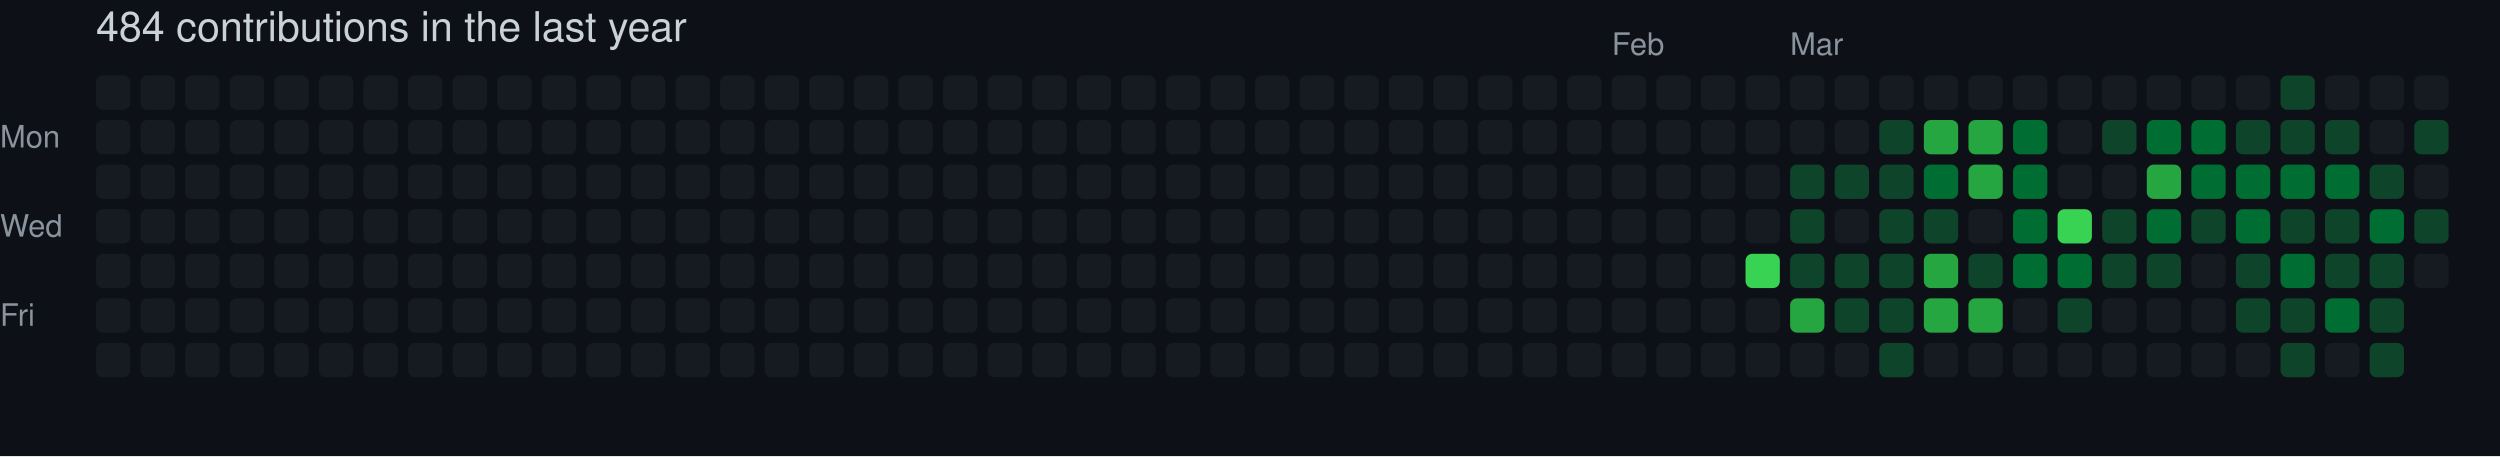
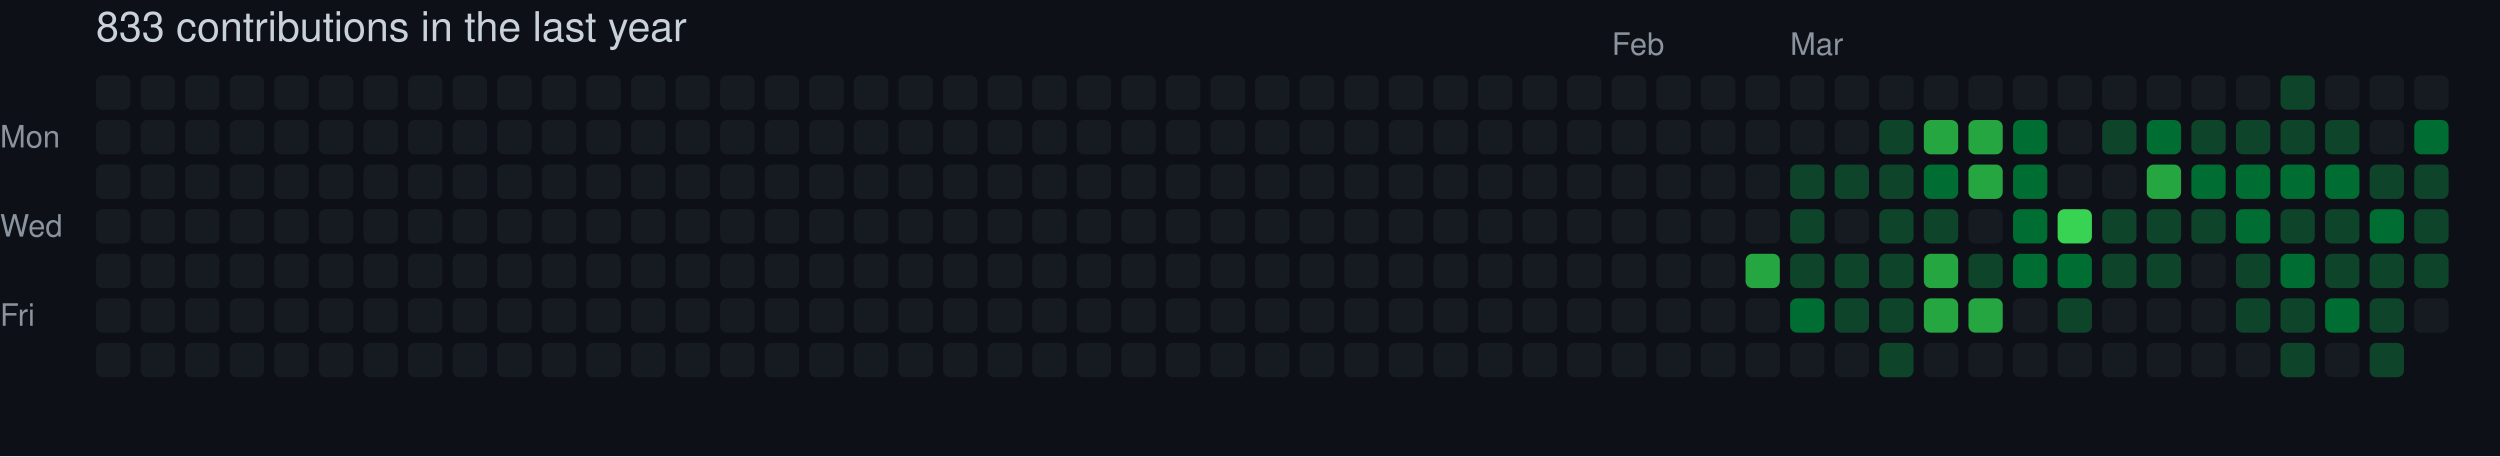
- <svg xmlns="http://www.w3.org/2000/svg" width="729" height="133" viewBox="0 0 729 133" role="img" aria-label="skiliaris made 484 contributions in the last year">
+ <svg xmlns="http://www.w3.org/2000/svg" width="729" height="133" viewBox="0 0 729 133" role="img" aria-label="skiliaris made 833 contributions in the last year">
  <rect width="100%" height="100%" fill="#0d1117" />
  <style>
    text {
      font-family: -apple-system, BlinkMacSystemFont, "Segoe UI", Helvetica, Arial, sans-serif;
      font-size: 9px;
      fill: #8b949e;
    }
    .count {
      font-size: 12px;
      fill: #c9d1d9;
    }
  </style>
-   <text x="28" y="12" class="count">484 contributions in the last year</text>
+   <text x="28" y="12" class="count">833 contributions in the last year</text>
  <text x="470" y="16">Feb</text>
  <text x="522" y="16">Mar</text>
  <text x="0" y="43">Mon</text>
  <text x="0" y="69">Wed</text>
  <text x="0" y="95">Fri</text>
  <rect x="28" y="22" width="10" height="10" rx="2" ry="2" fill="#161b22">
        </rect>
  <rect x="28" y="35" width="10" height="10" rx="2" ry="2" fill="#161b22">
        </rect>
  <rect x="28" y="48" width="10" height="10" rx="2" ry="2" fill="#161b22">
        </rect>
  <rect x="28" y="61" width="10" height="10" rx="2" ry="2" fill="#161b22">
        </rect>
  <rect x="28" y="74" width="10" height="10" rx="2" ry="2" fill="#161b22">
        </rect>
  <rect x="28" y="87" width="10" height="10" rx="2" ry="2" fill="#161b22">
        </rect>
  <rect x="28" y="100" width="10" height="10" rx="2" ry="2" fill="#161b22">
        </rect>
  <rect x="41" y="22" width="10" height="10" rx="2" ry="2" fill="#161b22">
        </rect>
  <rect x="41" y="35" width="10" height="10" rx="2" ry="2" fill="#161b22">
        </rect>
  <rect x="41" y="48" width="10" height="10" rx="2" ry="2" fill="#161b22">
        </rect>
  <rect x="41" y="61" width="10" height="10" rx="2" ry="2" fill="#161b22">
        </rect>
  <rect x="41" y="74" width="10" height="10" rx="2" ry="2" fill="#161b22">
        </rect>
  <rect x="41" y="87" width="10" height="10" rx="2" ry="2" fill="#161b22">
        </rect>
  <rect x="41" y="100" width="10" height="10" rx="2" ry="2" fill="#161b22">
        </rect>
  <rect x="54" y="22" width="10" height="10" rx="2" ry="2" fill="#161b22">
        </rect>
  <rect x="54" y="35" width="10" height="10" rx="2" ry="2" fill="#161b22">
        </rect>
  <rect x="54" y="48" width="10" height="10" rx="2" ry="2" fill="#161b22">
        </rect>
  <rect x="54" y="61" width="10" height="10" rx="2" ry="2" fill="#161b22">
        </rect>
  <rect x="54" y="74" width="10" height="10" rx="2" ry="2" fill="#161b22">
        </rect>
  <rect x="54" y="87" width="10" height="10" rx="2" ry="2" fill="#161b22">
        </rect>
  <rect x="54" y="100" width="10" height="10" rx="2" ry="2" fill="#161b22">
        </rect>
  <rect x="67" y="22" width="10" height="10" rx="2" ry="2" fill="#161b22">
        </rect>
  <rect x="67" y="35" width="10" height="10" rx="2" ry="2" fill="#161b22">
        </rect>
  <rect x="67" y="48" width="10" height="10" rx="2" ry="2" fill="#161b22">
        </rect>
  <rect x="67" y="61" width="10" height="10" rx="2" ry="2" fill="#161b22">
        </rect>
  <rect x="67" y="74" width="10" height="10" rx="2" ry="2" fill="#161b22">
        </rect>
  <rect x="67" y="87" width="10" height="10" rx="2" ry="2" fill="#161b22">
        </rect>
  <rect x="67" y="100" width="10" height="10" rx="2" ry="2" fill="#161b22">
        </rect>
  <rect x="80" y="22" width="10" height="10" rx="2" ry="2" fill="#161b22">
        </rect>
  <rect x="80" y="35" width="10" height="10" rx="2" ry="2" fill="#161b22">
        </rect>
  <rect x="80" y="48" width="10" height="10" rx="2" ry="2" fill="#161b22">
        </rect>
  <rect x="80" y="61" width="10" height="10" rx="2" ry="2" fill="#161b22">
        </rect>
  <rect x="80" y="74" width="10" height="10" rx="2" ry="2" fill="#161b22">
        </rect>
  <rect x="80" y="87" width="10" height="10" rx="2" ry="2" fill="#161b22">
        </rect>
  <rect x="80" y="100" width="10" height="10" rx="2" ry="2" fill="#161b22">
        </rect>
  <rect x="93" y="22" width="10" height="10" rx="2" ry="2" fill="#161b22">
        </rect>
  <rect x="93" y="35" width="10" height="10" rx="2" ry="2" fill="#161b22">
        </rect>
  <rect x="93" y="48" width="10" height="10" rx="2" ry="2" fill="#161b22">
        </rect>
  <rect x="93" y="61" width="10" height="10" rx="2" ry="2" fill="#161b22">
        </rect>
  <rect x="93" y="74" width="10" height="10" rx="2" ry="2" fill="#161b22">
        </rect>
  <rect x="93" y="87" width="10" height="10" rx="2" ry="2" fill="#161b22">
        </rect>
  <rect x="93" y="100" width="10" height="10" rx="2" ry="2" fill="#161b22">
        </rect>
  <rect x="106" y="22" width="10" height="10" rx="2" ry="2" fill="#161b22">
        </rect>
  <rect x="106" y="35" width="10" height="10" rx="2" ry="2" fill="#161b22">
        </rect>
  <rect x="106" y="48" width="10" height="10" rx="2" ry="2" fill="#161b22">
        </rect>
  <rect x="106" y="61" width="10" height="10" rx="2" ry="2" fill="#161b22">
        </rect>
  <rect x="106" y="74" width="10" height="10" rx="2" ry="2" fill="#161b22">
        </rect>
  <rect x="106" y="87" width="10" height="10" rx="2" ry="2" fill="#161b22">
        </rect>
  <rect x="106" y="100" width="10" height="10" rx="2" ry="2" fill="#161b22">
        </rect>
  <rect x="119" y="22" width="10" height="10" rx="2" ry="2" fill="#161b22">
        </rect>
  <rect x="119" y="35" width="10" height="10" rx="2" ry="2" fill="#161b22">
        </rect>
  <rect x="119" y="48" width="10" height="10" rx="2" ry="2" fill="#161b22">
        </rect>
  <rect x="119" y="61" width="10" height="10" rx="2" ry="2" fill="#161b22">
        </rect>
  <rect x="119" y="74" width="10" height="10" rx="2" ry="2" fill="#161b22">
        </rect>
  <rect x="119" y="87" width="10" height="10" rx="2" ry="2" fill="#161b22">
        </rect>
  <rect x="119" y="100" width="10" height="10" rx="2" ry="2" fill="#161b22">
        </rect>
  <rect x="132" y="22" width="10" height="10" rx="2" ry="2" fill="#161b22">
        </rect>
  <rect x="132" y="35" width="10" height="10" rx="2" ry="2" fill="#161b22">
        </rect>
  <rect x="132" y="48" width="10" height="10" rx="2" ry="2" fill="#161b22">
        </rect>
  <rect x="132" y="61" width="10" height="10" rx="2" ry="2" fill="#161b22">
        </rect>
  <rect x="132" y="74" width="10" height="10" rx="2" ry="2" fill="#161b22">
        </rect>
  <rect x="132" y="87" width="10" height="10" rx="2" ry="2" fill="#161b22">
        </rect>
  <rect x="132" y="100" width="10" height="10" rx="2" ry="2" fill="#161b22">
        </rect>
  <rect x="145" y="22" width="10" height="10" rx="2" ry="2" fill="#161b22">
        </rect>
  <rect x="145" y="35" width="10" height="10" rx="2" ry="2" fill="#161b22">
        </rect>
  <rect x="145" y="48" width="10" height="10" rx="2" ry="2" fill="#161b22">
        </rect>
  <rect x="145" y="61" width="10" height="10" rx="2" ry="2" fill="#161b22">
        </rect>
  <rect x="145" y="74" width="10" height="10" rx="2" ry="2" fill="#161b22">
        </rect>
  <rect x="145" y="87" width="10" height="10" rx="2" ry="2" fill="#161b22">
        </rect>
  <rect x="145" y="100" width="10" height="10" rx="2" ry="2" fill="#161b22">
        </rect>
  <rect x="158" y="22" width="10" height="10" rx="2" ry="2" fill="#161b22">
        </rect>
  <rect x="158" y="35" width="10" height="10" rx="2" ry="2" fill="#161b22">
        </rect>
  <rect x="158" y="48" width="10" height="10" rx="2" ry="2" fill="#161b22">
        </rect>
  <rect x="158" y="61" width="10" height="10" rx="2" ry="2" fill="#161b22">
        </rect>
  <rect x="158" y="74" width="10" height="10" rx="2" ry="2" fill="#161b22">
        </rect>
  <rect x="158" y="87" width="10" height="10" rx="2" ry="2" fill="#161b22">
        </rect>
  <rect x="158" y="100" width="10" height="10" rx="2" ry="2" fill="#161b22">
        </rect>
  <rect x="171" y="22" width="10" height="10" rx="2" ry="2" fill="#161b22">
        </rect>
  <rect x="171" y="35" width="10" height="10" rx="2" ry="2" fill="#161b22">
        </rect>
  <rect x="171" y="48" width="10" height="10" rx="2" ry="2" fill="#161b22">
        </rect>
  <rect x="171" y="61" width="10" height="10" rx="2" ry="2" fill="#161b22">
        </rect>
  <rect x="171" y="74" width="10" height="10" rx="2" ry="2" fill="#161b22">
        </rect>
  <rect x="171" y="87" width="10" height="10" rx="2" ry="2" fill="#161b22">
        </rect>
  <rect x="171" y="100" width="10" height="10" rx="2" ry="2" fill="#161b22">
        </rect>
  <rect x="184" y="22" width="10" height="10" rx="2" ry="2" fill="#161b22">
        </rect>
  <rect x="184" y="35" width="10" height="10" rx="2" ry="2" fill="#161b22">
        </rect>
  <rect x="184" y="48" width="10" height="10" rx="2" ry="2" fill="#161b22">
        </rect>
  <rect x="184" y="61" width="10" height="10" rx="2" ry="2" fill="#161b22">
        </rect>
  <rect x="184" y="74" width="10" height="10" rx="2" ry="2" fill="#161b22">
        </rect>
  <rect x="184" y="87" width="10" height="10" rx="2" ry="2" fill="#161b22">
        </rect>
  <rect x="184" y="100" width="10" height="10" rx="2" ry="2" fill="#161b22">
        </rect>
  <rect x="197" y="22" width="10" height="10" rx="2" ry="2" fill="#161b22">
        </rect>
  <rect x="197" y="35" width="10" height="10" rx="2" ry="2" fill="#161b22">
        </rect>
  <rect x="197" y="48" width="10" height="10" rx="2" ry="2" fill="#161b22">
        </rect>
  <rect x="197" y="61" width="10" height="10" rx="2" ry="2" fill="#161b22">
        </rect>
  <rect x="197" y="74" width="10" height="10" rx="2" ry="2" fill="#161b22">
        </rect>
  <rect x="197" y="87" width="10" height="10" rx="2" ry="2" fill="#161b22">
        </rect>
  <rect x="197" y="100" width="10" height="10" rx="2" ry="2" fill="#161b22">
        </rect>
  <rect x="210" y="22" width="10" height="10" rx="2" ry="2" fill="#161b22">
        </rect>
  <rect x="210" y="35" width="10" height="10" rx="2" ry="2" fill="#161b22">
        </rect>
  <rect x="210" y="48" width="10" height="10" rx="2" ry="2" fill="#161b22">
        </rect>
  <rect x="210" y="61" width="10" height="10" rx="2" ry="2" fill="#161b22">
        </rect>
  <rect x="210" y="74" width="10" height="10" rx="2" ry="2" fill="#161b22">
        </rect>
  <rect x="210" y="87" width="10" height="10" rx="2" ry="2" fill="#161b22">
        </rect>
  <rect x="210" y="100" width="10" height="10" rx="2" ry="2" fill="#161b22">
        </rect>
  <rect x="223" y="22" width="10" height="10" rx="2" ry="2" fill="#161b22">
        </rect>
  <rect x="223" y="35" width="10" height="10" rx="2" ry="2" fill="#161b22">
        </rect>
  <rect x="223" y="48" width="10" height="10" rx="2" ry="2" fill="#161b22">
        </rect>
  <rect x="223" y="61" width="10" height="10" rx="2" ry="2" fill="#161b22">
        </rect>
  <rect x="223" y="74" width="10" height="10" rx="2" ry="2" fill="#161b22">
        </rect>
  <rect x="223" y="87" width="10" height="10" rx="2" ry="2" fill="#161b22">
        </rect>
  <rect x="223" y="100" width="10" height="10" rx="2" ry="2" fill="#161b22">
        </rect>
  <rect x="236" y="22" width="10" height="10" rx="2" ry="2" fill="#161b22">
        </rect>
  <rect x="236" y="35" width="10" height="10" rx="2" ry="2" fill="#161b22">
        </rect>
  <rect x="236" y="48" width="10" height="10" rx="2" ry="2" fill="#161b22">
        </rect>
  <rect x="236" y="61" width="10" height="10" rx="2" ry="2" fill="#161b22">
        </rect>
  <rect x="236" y="74" width="10" height="10" rx="2" ry="2" fill="#161b22">
        </rect>
  <rect x="236" y="87" width="10" height="10" rx="2" ry="2" fill="#161b22">
        </rect>
  <rect x="236" y="100" width="10" height="10" rx="2" ry="2" fill="#161b22">
        </rect>
  <rect x="249" y="22" width="10" height="10" rx="2" ry="2" fill="#161b22">
        </rect>
  <rect x="249" y="35" width="10" height="10" rx="2" ry="2" fill="#161b22">
        </rect>
  <rect x="249" y="48" width="10" height="10" rx="2" ry="2" fill="#161b22">
        </rect>
  <rect x="249" y="61" width="10" height="10" rx="2" ry="2" fill="#161b22">
        </rect>
  <rect x="249" y="74" width="10" height="10" rx="2" ry="2" fill="#161b22">
        </rect>
  <rect x="249" y="87" width="10" height="10" rx="2" ry="2" fill="#161b22">
        </rect>
  <rect x="249" y="100" width="10" height="10" rx="2" ry="2" fill="#161b22">
        </rect>
  <rect x="262" y="22" width="10" height="10" rx="2" ry="2" fill="#161b22">
        </rect>
  <rect x="262" y="35" width="10" height="10" rx="2" ry="2" fill="#161b22">
        </rect>
  <rect x="262" y="48" width="10" height="10" rx="2" ry="2" fill="#161b22">
        </rect>
  <rect x="262" y="61" width="10" height="10" rx="2" ry="2" fill="#161b22">
        </rect>
  <rect x="262" y="74" width="10" height="10" rx="2" ry="2" fill="#161b22">
        </rect>
  <rect x="262" y="87" width="10" height="10" rx="2" ry="2" fill="#161b22">
        </rect>
  <rect x="262" y="100" width="10" height="10" rx="2" ry="2" fill="#161b22">
        </rect>
  <rect x="275" y="22" width="10" height="10" rx="2" ry="2" fill="#161b22">
        </rect>
  <rect x="275" y="35" width="10" height="10" rx="2" ry="2" fill="#161b22">
        </rect>
  <rect x="275" y="48" width="10" height="10" rx="2" ry="2" fill="#161b22">
        </rect>
  <rect x="275" y="61" width="10" height="10" rx="2" ry="2" fill="#161b22">
        </rect>
  <rect x="275" y="74" width="10" height="10" rx="2" ry="2" fill="#161b22">
        </rect>
  <rect x="275" y="87" width="10" height="10" rx="2" ry="2" fill="#161b22">
        </rect>
  <rect x="275" y="100" width="10" height="10" rx="2" ry="2" fill="#161b22">
        </rect>
  <rect x="288" y="22" width="10" height="10" rx="2" ry="2" fill="#161b22">
        </rect>
  <rect x="288" y="35" width="10" height="10" rx="2" ry="2" fill="#161b22">
        </rect>
  <rect x="288" y="48" width="10" height="10" rx="2" ry="2" fill="#161b22">
        </rect>
  <rect x="288" y="61" width="10" height="10" rx="2" ry="2" fill="#161b22">
        </rect>
  <rect x="288" y="74" width="10" height="10" rx="2" ry="2" fill="#161b22">
        </rect>
  <rect x="288" y="87" width="10" height="10" rx="2" ry="2" fill="#161b22">
        </rect>
  <rect x="288" y="100" width="10" height="10" rx="2" ry="2" fill="#161b22">
        </rect>
  <rect x="301" y="22" width="10" height="10" rx="2" ry="2" fill="#161b22">
        </rect>
  <rect x="301" y="35" width="10" height="10" rx="2" ry="2" fill="#161b22">
        </rect>
  <rect x="301" y="48" width="10" height="10" rx="2" ry="2" fill="#161b22">
        </rect>
  <rect x="301" y="61" width="10" height="10" rx="2" ry="2" fill="#161b22">
        </rect>
  <rect x="301" y="74" width="10" height="10" rx="2" ry="2" fill="#161b22">
        </rect>
  <rect x="301" y="87" width="10" height="10" rx="2" ry="2" fill="#161b22">
        </rect>
  <rect x="301" y="100" width="10" height="10" rx="2" ry="2" fill="#161b22">
        </rect>
  <rect x="314" y="22" width="10" height="10" rx="2" ry="2" fill="#161b22">
        </rect>
  <rect x="314" y="35" width="10" height="10" rx="2" ry="2" fill="#161b22">
        </rect>
  <rect x="314" y="48" width="10" height="10" rx="2" ry="2" fill="#161b22">
        </rect>
  <rect x="314" y="61" width="10" height="10" rx="2" ry="2" fill="#161b22">
        </rect>
  <rect x="314" y="74" width="10" height="10" rx="2" ry="2" fill="#161b22">
        </rect>
  <rect x="314" y="87" width="10" height="10" rx="2" ry="2" fill="#161b22">
        </rect>
  <rect x="314" y="100" width="10" height="10" rx="2" ry="2" fill="#161b22">
        </rect>
  <rect x="327" y="22" width="10" height="10" rx="2" ry="2" fill="#161b22">
        </rect>
  <rect x="327" y="35" width="10" height="10" rx="2" ry="2" fill="#161b22">
        </rect>
  <rect x="327" y="48" width="10" height="10" rx="2" ry="2" fill="#161b22">
        </rect>
  <rect x="327" y="61" width="10" height="10" rx="2" ry="2" fill="#161b22">
        </rect>
  <rect x="327" y="74" width="10" height="10" rx="2" ry="2" fill="#161b22">
        </rect>
  <rect x="327" y="87" width="10" height="10" rx="2" ry="2" fill="#161b22">
        </rect>
  <rect x="327" y="100" width="10" height="10" rx="2" ry="2" fill="#161b22">
        </rect>
  <rect x="340" y="22" width="10" height="10" rx="2" ry="2" fill="#161b22">
        </rect>
  <rect x="340" y="35" width="10" height="10" rx="2" ry="2" fill="#161b22">
        </rect>
  <rect x="340" y="48" width="10" height="10" rx="2" ry="2" fill="#161b22">
        </rect>
  <rect x="340" y="61" width="10" height="10" rx="2" ry="2" fill="#161b22">
        </rect>
  <rect x="340" y="74" width="10" height="10" rx="2" ry="2" fill="#161b22">
        </rect>
  <rect x="340" y="87" width="10" height="10" rx="2" ry="2" fill="#161b22">
        </rect>
  <rect x="340" y="100" width="10" height="10" rx="2" ry="2" fill="#161b22">
        </rect>
  <rect x="353" y="22" width="10" height="10" rx="2" ry="2" fill="#161b22">
        </rect>
  <rect x="353" y="35" width="10" height="10" rx="2" ry="2" fill="#161b22">
        </rect>
  <rect x="353" y="48" width="10" height="10" rx="2" ry="2" fill="#161b22">
        </rect>
  <rect x="353" y="61" width="10" height="10" rx="2" ry="2" fill="#161b22">
        </rect>
  <rect x="353" y="74" width="10" height="10" rx="2" ry="2" fill="#161b22">
        </rect>
  <rect x="353" y="87" width="10" height="10" rx="2" ry="2" fill="#161b22">
        </rect>
  <rect x="353" y="100" width="10" height="10" rx="2" ry="2" fill="#161b22">
        </rect>
  <rect x="366" y="22" width="10" height="10" rx="2" ry="2" fill="#161b22">
        </rect>
  <rect x="366" y="35" width="10" height="10" rx="2" ry="2" fill="#161b22">
        </rect>
  <rect x="366" y="48" width="10" height="10" rx="2" ry="2" fill="#161b22">
        </rect>
  <rect x="366" y="61" width="10" height="10" rx="2" ry="2" fill="#161b22">
        </rect>
  <rect x="366" y="74" width="10" height="10" rx="2" ry="2" fill="#161b22">
        </rect>
  <rect x="366" y="87" width="10" height="10" rx="2" ry="2" fill="#161b22">
        </rect>
  <rect x="366" y="100" width="10" height="10" rx="2" ry="2" fill="#161b22">
        </rect>
  <rect x="379" y="22" width="10" height="10" rx="2" ry="2" fill="#161b22">
        </rect>
  <rect x="379" y="35" width="10" height="10" rx="2" ry="2" fill="#161b22">
        </rect>
  <rect x="379" y="48" width="10" height="10" rx="2" ry="2" fill="#161b22">
        </rect>
  <rect x="379" y="61" width="10" height="10" rx="2" ry="2" fill="#161b22">
        </rect>
  <rect x="379" y="74" width="10" height="10" rx="2" ry="2" fill="#161b22">
        </rect>
  <rect x="379" y="87" width="10" height="10" rx="2" ry="2" fill="#161b22">
        </rect>
  <rect x="379" y="100" width="10" height="10" rx="2" ry="2" fill="#161b22">
        </rect>
  <rect x="392" y="22" width="10" height="10" rx="2" ry="2" fill="#161b22">
        </rect>
  <rect x="392" y="35" width="10" height="10" rx="2" ry="2" fill="#161b22">
        </rect>
  <rect x="392" y="48" width="10" height="10" rx="2" ry="2" fill="#161b22">
        </rect>
  <rect x="392" y="61" width="10" height="10" rx="2" ry="2" fill="#161b22">
        </rect>
  <rect x="392" y="74" width="10" height="10" rx="2" ry="2" fill="#161b22">
        </rect>
  <rect x="392" y="87" width="10" height="10" rx="2" ry="2" fill="#161b22">
        </rect>
  <rect x="392" y="100" width="10" height="10" rx="2" ry="2" fill="#161b22">
        </rect>
  <rect x="405" y="22" width="10" height="10" rx="2" ry="2" fill="#161b22">
        </rect>
  <rect x="405" y="35" width="10" height="10" rx="2" ry="2" fill="#161b22">
        </rect>
  <rect x="405" y="48" width="10" height="10" rx="2" ry="2" fill="#161b22">
        </rect>
  <rect x="405" y="61" width="10" height="10" rx="2" ry="2" fill="#161b22">
        </rect>
  <rect x="405" y="74" width="10" height="10" rx="2" ry="2" fill="#161b22">
        </rect>
  <rect x="405" y="87" width="10" height="10" rx="2" ry="2" fill="#161b22">
        </rect>
  <rect x="405" y="100" width="10" height="10" rx="2" ry="2" fill="#161b22">
        </rect>
  <rect x="418" y="22" width="10" height="10" rx="2" ry="2" fill="#161b22">
        </rect>
  <rect x="418" y="35" width="10" height="10" rx="2" ry="2" fill="#161b22">
        </rect>
  <rect x="418" y="48" width="10" height="10" rx="2" ry="2" fill="#161b22">
        </rect>
  <rect x="418" y="61" width="10" height="10" rx="2" ry="2" fill="#161b22">
        </rect>
  <rect x="418" y="74" width="10" height="10" rx="2" ry="2" fill="#161b22">
        </rect>
  <rect x="418" y="87" width="10" height="10" rx="2" ry="2" fill="#161b22">
        </rect>
  <rect x="418" y="100" width="10" height="10" rx="2" ry="2" fill="#161b22">
        </rect>
  <rect x="431" y="22" width="10" height="10" rx="2" ry="2" fill="#161b22">
        </rect>
  <rect x="431" y="35" width="10" height="10" rx="2" ry="2" fill="#161b22">
        </rect>
  <rect x="431" y="48" width="10" height="10" rx="2" ry="2" fill="#161b22">
        </rect>
  <rect x="431" y="61" width="10" height="10" rx="2" ry="2" fill="#161b22">
        </rect>
  <rect x="431" y="74" width="10" height="10" rx="2" ry="2" fill="#161b22">
        </rect>
  <rect x="431" y="87" width="10" height="10" rx="2" ry="2" fill="#161b22">
        </rect>
  <rect x="431" y="100" width="10" height="10" rx="2" ry="2" fill="#161b22">
        </rect>
  <rect x="444" y="22" width="10" height="10" rx="2" ry="2" fill="#161b22">
        </rect>
  <rect x="444" y="35" width="10" height="10" rx="2" ry="2" fill="#161b22">
        </rect>
  <rect x="444" y="48" width="10" height="10" rx="2" ry="2" fill="#161b22">
        </rect>
  <rect x="444" y="61" width="10" height="10" rx="2" ry="2" fill="#161b22">
        </rect>
  <rect x="444" y="74" width="10" height="10" rx="2" ry="2" fill="#161b22">
        </rect>
  <rect x="444" y="87" width="10" height="10" rx="2" ry="2" fill="#161b22">
        </rect>
  <rect x="444" y="100" width="10" height="10" rx="2" ry="2" fill="#161b22">
        </rect>
  <rect x="457" y="22" width="10" height="10" rx="2" ry="2" fill="#161b22">
        </rect>
  <rect x="457" y="35" width="10" height="10" rx="2" ry="2" fill="#161b22">
        </rect>
  <rect x="457" y="48" width="10" height="10" rx="2" ry="2" fill="#161b22">
        </rect>
  <rect x="457" y="61" width="10" height="10" rx="2" ry="2" fill="#161b22">
        </rect>
  <rect x="457" y="74" width="10" height="10" rx="2" ry="2" fill="#161b22">
        </rect>
  <rect x="457" y="87" width="10" height="10" rx="2" ry="2" fill="#161b22">
        </rect>
  <rect x="457" y="100" width="10" height="10" rx="2" ry="2" fill="#161b22">
        </rect>
  <rect x="470" y="22" width="10" height="10" rx="2" ry="2" fill="#161b22">
        </rect>
  <rect x="470" y="35" width="10" height="10" rx="2" ry="2" fill="#161b22">
        </rect>
  <rect x="470" y="48" width="10" height="10" rx="2" ry="2" fill="#161b22">
        </rect>
  <rect x="470" y="61" width="10" height="10" rx="2" ry="2" fill="#161b22">
        </rect>
  <rect x="470" y="74" width="10" height="10" rx="2" ry="2" fill="#161b22">
        </rect>
  <rect x="470" y="87" width="10" height="10" rx="2" ry="2" fill="#161b22">
        </rect>
  <rect x="470" y="100" width="10" height="10" rx="2" ry="2" fill="#161b22">
        </rect>
  <rect x="483" y="22" width="10" height="10" rx="2" ry="2" fill="#161b22">
        </rect>
  <rect x="483" y="35" width="10" height="10" rx="2" ry="2" fill="#161b22">
        </rect>
  <rect x="483" y="48" width="10" height="10" rx="2" ry="2" fill="#161b22">
        </rect>
  <rect x="483" y="61" width="10" height="10" rx="2" ry="2" fill="#161b22">
        </rect>
  <rect x="483" y="74" width="10" height="10" rx="2" ry="2" fill="#161b22">
        </rect>
  <rect x="483" y="87" width="10" height="10" rx="2" ry="2" fill="#161b22">
        </rect>
  <rect x="483" y="100" width="10" height="10" rx="2" ry="2" fill="#161b22">
        </rect>
  <rect x="496" y="22" width="10" height="10" rx="2" ry="2" fill="#161b22">
        </rect>
  <rect x="496" y="35" width="10" height="10" rx="2" ry="2" fill="#161b22">
        </rect>
  <rect x="496" y="48" width="10" height="10" rx="2" ry="2" fill="#161b22">
        </rect>
  <rect x="496" y="61" width="10" height="10" rx="2" ry="2" fill="#161b22">
        </rect>
  <rect x="496" y="74" width="10" height="10" rx="2" ry="2" fill="#161b22">
        </rect>
  <rect x="496" y="87" width="10" height="10" rx="2" ry="2" fill="#161b22">
        </rect>
  <rect x="496" y="100" width="10" height="10" rx="2" ry="2" fill="#161b22">
        </rect>
  <rect x="509" y="22" width="10" height="10" rx="2" ry="2" fill="#161b22">
        </rect>
  <rect x="509" y="35" width="10" height="10" rx="2" ry="2" fill="#161b22">
        </rect>
  <rect x="509" y="48" width="10" height="10" rx="2" ry="2" fill="#161b22">
        </rect>
  <rect x="509" y="61" width="10" height="10" rx="2" ry="2" fill="#161b22">
        </rect>
-   <rect x="509" y="74" width="10" height="10" rx="2" ry="2" fill="#39d353">
+   <rect x="509" y="74" width="10" height="10" rx="2" ry="2" fill="#26a641">
        </rect>
  <rect x="509" y="87" width="10" height="10" rx="2" ry="2" fill="#161b22">
        </rect>
  <rect x="509" y="100" width="10" height="10" rx="2" ry="2" fill="#161b22">
        </rect>
  <rect x="522" y="22" width="10" height="10" rx="2" ry="2" fill="#161b22">
        </rect>
  <rect x="522" y="35" width="10" height="10" rx="2" ry="2" fill="#161b22">
        </rect>
  <rect x="522" y="48" width="10" height="10" rx="2" ry="2" fill="#0e4429">
        </rect>
  <rect x="522" y="61" width="10" height="10" rx="2" ry="2" fill="#0e4429">
        </rect>
  <rect x="522" y="74" width="10" height="10" rx="2" ry="2" fill="#0e4429">
        </rect>
-   <rect x="522" y="87" width="10" height="10" rx="2" ry="2" fill="#26a641">
+   <rect x="522" y="87" width="10" height="10" rx="2" ry="2" fill="#006d32">
        </rect>
  <rect x="522" y="100" width="10" height="10" rx="2" ry="2" fill="#161b22">
        </rect>
  <rect x="535" y="22" width="10" height="10" rx="2" ry="2" fill="#161b22">
        </rect>
  <rect x="535" y="35" width="10" height="10" rx="2" ry="2" fill="#161b22">
        </rect>
  <rect x="535" y="48" width="10" height="10" rx="2" ry="2" fill="#0e4429">
        </rect>
  <rect x="535" y="61" width="10" height="10" rx="2" ry="2" fill="#161b22">
        </rect>
  <rect x="535" y="74" width="10" height="10" rx="2" ry="2" fill="#0e4429">
        </rect>
  <rect x="535" y="87" width="10" height="10" rx="2" ry="2" fill="#0e4429">
        </rect>
  <rect x="535" y="100" width="10" height="10" rx="2" ry="2" fill="#161b22">
        </rect>
  <rect x="548" y="22" width="10" height="10" rx="2" ry="2" fill="#161b22">
        </rect>
  <rect x="548" y="35" width="10" height="10" rx="2" ry="2" fill="#0e4429">
        </rect>
  <rect x="548" y="48" width="10" height="10" rx="2" ry="2" fill="#0e4429">
        </rect>
  <rect x="548" y="61" width="10" height="10" rx="2" ry="2" fill="#0e4429">
        </rect>
  <rect x="548" y="74" width="10" height="10" rx="2" ry="2" fill="#0e4429">
        </rect>
  <rect x="548" y="87" width="10" height="10" rx="2" ry="2" fill="#0e4429">
        </rect>
  <rect x="548" y="100" width="10" height="10" rx="2" ry="2" fill="#0e4429">
        </rect>
  <rect x="561" y="22" width="10" height="10" rx="2" ry="2" fill="#161b22">
        </rect>
  <rect x="561" y="35" width="10" height="10" rx="2" ry="2" fill="#26a641">
        </rect>
  <rect x="561" y="48" width="10" height="10" rx="2" ry="2" fill="#006d32">
        </rect>
  <rect x="561" y="61" width="10" height="10" rx="2" ry="2" fill="#0e4429">
        </rect>
  <rect x="561" y="74" width="10" height="10" rx="2" ry="2" fill="#26a641">
        </rect>
  <rect x="561" y="87" width="10" height="10" rx="2" ry="2" fill="#26a641">
        </rect>
  <rect x="561" y="100" width="10" height="10" rx="2" ry="2" fill="#161b22">
        </rect>
  <rect x="574" y="22" width="10" height="10" rx="2" ry="2" fill="#161b22">
        </rect>
  <rect x="574" y="35" width="10" height="10" rx="2" ry="2" fill="#26a641">
        </rect>
  <rect x="574" y="48" width="10" height="10" rx="2" ry="2" fill="#26a641">
        </rect>
  <rect x="574" y="61" width="10" height="10" rx="2" ry="2" fill="#161b22">
        </rect>
  <rect x="574" y="74" width="10" height="10" rx="2" ry="2" fill="#0e4429">
        </rect>
  <rect x="574" y="87" width="10" height="10" rx="2" ry="2" fill="#26a641">
        </rect>
  <rect x="574" y="100" width="10" height="10" rx="2" ry="2" fill="#161b22">
        </rect>
  <rect x="587" y="22" width="10" height="10" rx="2" ry="2" fill="#161b22">
        </rect>
  <rect x="587" y="35" width="10" height="10" rx="2" ry="2" fill="#006d32">
        </rect>
  <rect x="587" y="48" width="10" height="10" rx="2" ry="2" fill="#006d32">
        </rect>
  <rect x="587" y="61" width="10" height="10" rx="2" ry="2" fill="#006d32">
        </rect>
  <rect x="587" y="74" width="10" height="10" rx="2" ry="2" fill="#006d32">
        </rect>
  <rect x="587" y="87" width="10" height="10" rx="2" ry="2" fill="#161b22">
        </rect>
  <rect x="587" y="100" width="10" height="10" rx="2" ry="2" fill="#161b22">
        </rect>
  <rect x="600" y="22" width="10" height="10" rx="2" ry="2" fill="#161b22">
        </rect>
  <rect x="600" y="35" width="10" height="10" rx="2" ry="2" fill="#161b22">
        </rect>
  <rect x="600" y="48" width="10" height="10" rx="2" ry="2" fill="#161b22">
        </rect>
  <rect x="600" y="61" width="10" height="10" rx="2" ry="2" fill="#39d353">
        </rect>
  <rect x="600" y="74" width="10" height="10" rx="2" ry="2" fill="#006d32">
        </rect>
  <rect x="600" y="87" width="10" height="10" rx="2" ry="2" fill="#0e4429">
        </rect>
  <rect x="600" y="100" width="10" height="10" rx="2" ry="2" fill="#161b22">
        </rect>
  <rect x="613" y="22" width="10" height="10" rx="2" ry="2" fill="#161b22">
        </rect>
  <rect x="613" y="35" width="10" height="10" rx="2" ry="2" fill="#0e4429">
        </rect>
  <rect x="613" y="48" width="10" height="10" rx="2" ry="2" fill="#161b22">
        </rect>
  <rect x="613" y="61" width="10" height="10" rx="2" ry="2" fill="#0e4429">
        </rect>
  <rect x="613" y="74" width="10" height="10" rx="2" ry="2" fill="#0e4429">
        </rect>
  <rect x="613" y="87" width="10" height="10" rx="2" ry="2" fill="#161b22">
        </rect>
  <rect x="613" y="100" width="10" height="10" rx="2" ry="2" fill="#161b22">
        </rect>
  <rect x="626" y="22" width="10" height="10" rx="2" ry="2" fill="#161b22">
        </rect>
  <rect x="626" y="35" width="10" height="10" rx="2" ry="2" fill="#006d32">
        </rect>
  <rect x="626" y="48" width="10" height="10" rx="2" ry="2" fill="#26a641">
        </rect>
-   <rect x="626" y="61" width="10" height="10" rx="2" ry="2" fill="#006d32">
+   <rect x="626" y="61" width="10" height="10" rx="2" ry="2" fill="#0e4429">
        </rect>
  <rect x="626" y="74" width="10" height="10" rx="2" ry="2" fill="#0e4429">
        </rect>
  <rect x="626" y="87" width="10" height="10" rx="2" ry="2" fill="#161b22">
        </rect>
  <rect x="626" y="100" width="10" height="10" rx="2" ry="2" fill="#161b22">
        </rect>
  <rect x="639" y="22" width="10" height="10" rx="2" ry="2" fill="#161b22">
        </rect>
-   <rect x="639" y="35" width="10" height="10" rx="2" ry="2" fill="#006d32">
+   <rect x="639" y="35" width="10" height="10" rx="2" ry="2" fill="#0e4429">
        </rect>
  <rect x="639" y="48" width="10" height="10" rx="2" ry="2" fill="#006d32">
        </rect>
  <rect x="639" y="61" width="10" height="10" rx="2" ry="2" fill="#0e4429">
        </rect>
  <rect x="639" y="74" width="10" height="10" rx="2" ry="2" fill="#161b22">
        </rect>
  <rect x="639" y="87" width="10" height="10" rx="2" ry="2" fill="#161b22">
        </rect>
  <rect x="639" y="100" width="10" height="10" rx="2" ry="2" fill="#161b22">
        </rect>
  <rect x="652" y="22" width="10" height="10" rx="2" ry="2" fill="#161b22">
        </rect>
  <rect x="652" y="35" width="10" height="10" rx="2" ry="2" fill="#0e4429">
        </rect>
  <rect x="652" y="48" width="10" height="10" rx="2" ry="2" fill="#006d32">
        </rect>
  <rect x="652" y="61" width="10" height="10" rx="2" ry="2" fill="#006d32">
        </rect>
  <rect x="652" y="74" width="10" height="10" rx="2" ry="2" fill="#0e4429">
        </rect>
  <rect x="652" y="87" width="10" height="10" rx="2" ry="2" fill="#0e4429">
        </rect>
  <rect x="652" y="100" width="10" height="10" rx="2" ry="2" fill="#161b22">
        </rect>
  <rect x="665" y="22" width="10" height="10" rx="2" ry="2" fill="#0e4429">
        </rect>
  <rect x="665" y="35" width="10" height="10" rx="2" ry="2" fill="#0e4429">
        </rect>
  <rect x="665" y="48" width="10" height="10" rx="2" ry="2" fill="#006d32">
        </rect>
  <rect x="665" y="61" width="10" height="10" rx="2" ry="2" fill="#0e4429">
        </rect>
  <rect x="665" y="74" width="10" height="10" rx="2" ry="2" fill="#006d32">
        </rect>
  <rect x="665" y="87" width="10" height="10" rx="2" ry="2" fill="#0e4429">
        </rect>
  <rect x="665" y="100" width="10" height="10" rx="2" ry="2" fill="#0e4429">
        </rect>
  <rect x="678" y="22" width="10" height="10" rx="2" ry="2" fill="#161b22">
        </rect>
  <rect x="678" y="35" width="10" height="10" rx="2" ry="2" fill="#0e4429">
        </rect>
  <rect x="678" y="48" width="10" height="10" rx="2" ry="2" fill="#006d32">
        </rect>
  <rect x="678" y="61" width="10" height="10" rx="2" ry="2" fill="#0e4429">
        </rect>
  <rect x="678" y="74" width="10" height="10" rx="2" ry="2" fill="#0e4429">
        </rect>
  <rect x="678" y="87" width="10" height="10" rx="2" ry="2" fill="#006d32">
        </rect>
  <rect x="678" y="100" width="10" height="10" rx="2" ry="2" fill="#161b22">
        </rect>
  <rect x="691" y="22" width="10" height="10" rx="2" ry="2" fill="#161b22">
        </rect>
  <rect x="691" y="35" width="10" height="10" rx="2" ry="2" fill="#161b22">
        </rect>
  <rect x="691" y="48" width="10" height="10" rx="2" ry="2" fill="#0e4429">
        </rect>
  <rect x="691" y="61" width="10" height="10" rx="2" ry="2" fill="#006d32">
        </rect>
  <rect x="691" y="74" width="10" height="10" rx="2" ry="2" fill="#0e4429">
        </rect>
  <rect x="691" y="87" width="10" height="10" rx="2" ry="2" fill="#0e4429">
        </rect>
  <rect x="691" y="100" width="10" height="10" rx="2" ry="2" fill="#0e4429">
        </rect>
  <rect x="704" y="22" width="10" height="10" rx="2" ry="2" fill="#161b22">
        </rect>
-   <rect x="704" y="35" width="10" height="10" rx="2" ry="2" fill="#0e4429">
-         </rect>
-   <rect x="704" y="48" width="10" height="10" rx="2" ry="2" fill="#161b22">
+   <rect x="704" y="35" width="10" height="10" rx="2" ry="2" fill="#006d32">
+         </rect>
+   <rect x="704" y="48" width="10" height="10" rx="2" ry="2" fill="#0e4429">
        </rect>
  <rect x="704" y="61" width="10" height="10" rx="2" ry="2" fill="#0e4429">
        </rect>
-   <rect x="704" y="74" width="10" height="10" rx="2" ry="2" fill="#161b22">
+   <rect x="704" y="74" width="10" height="10" rx="2" ry="2" fill="#0e4429">
+         </rect>
+   <rect x="704" y="87" width="10" height="10" rx="2" ry="2" fill="#161b22">
        </rect>
</svg>
